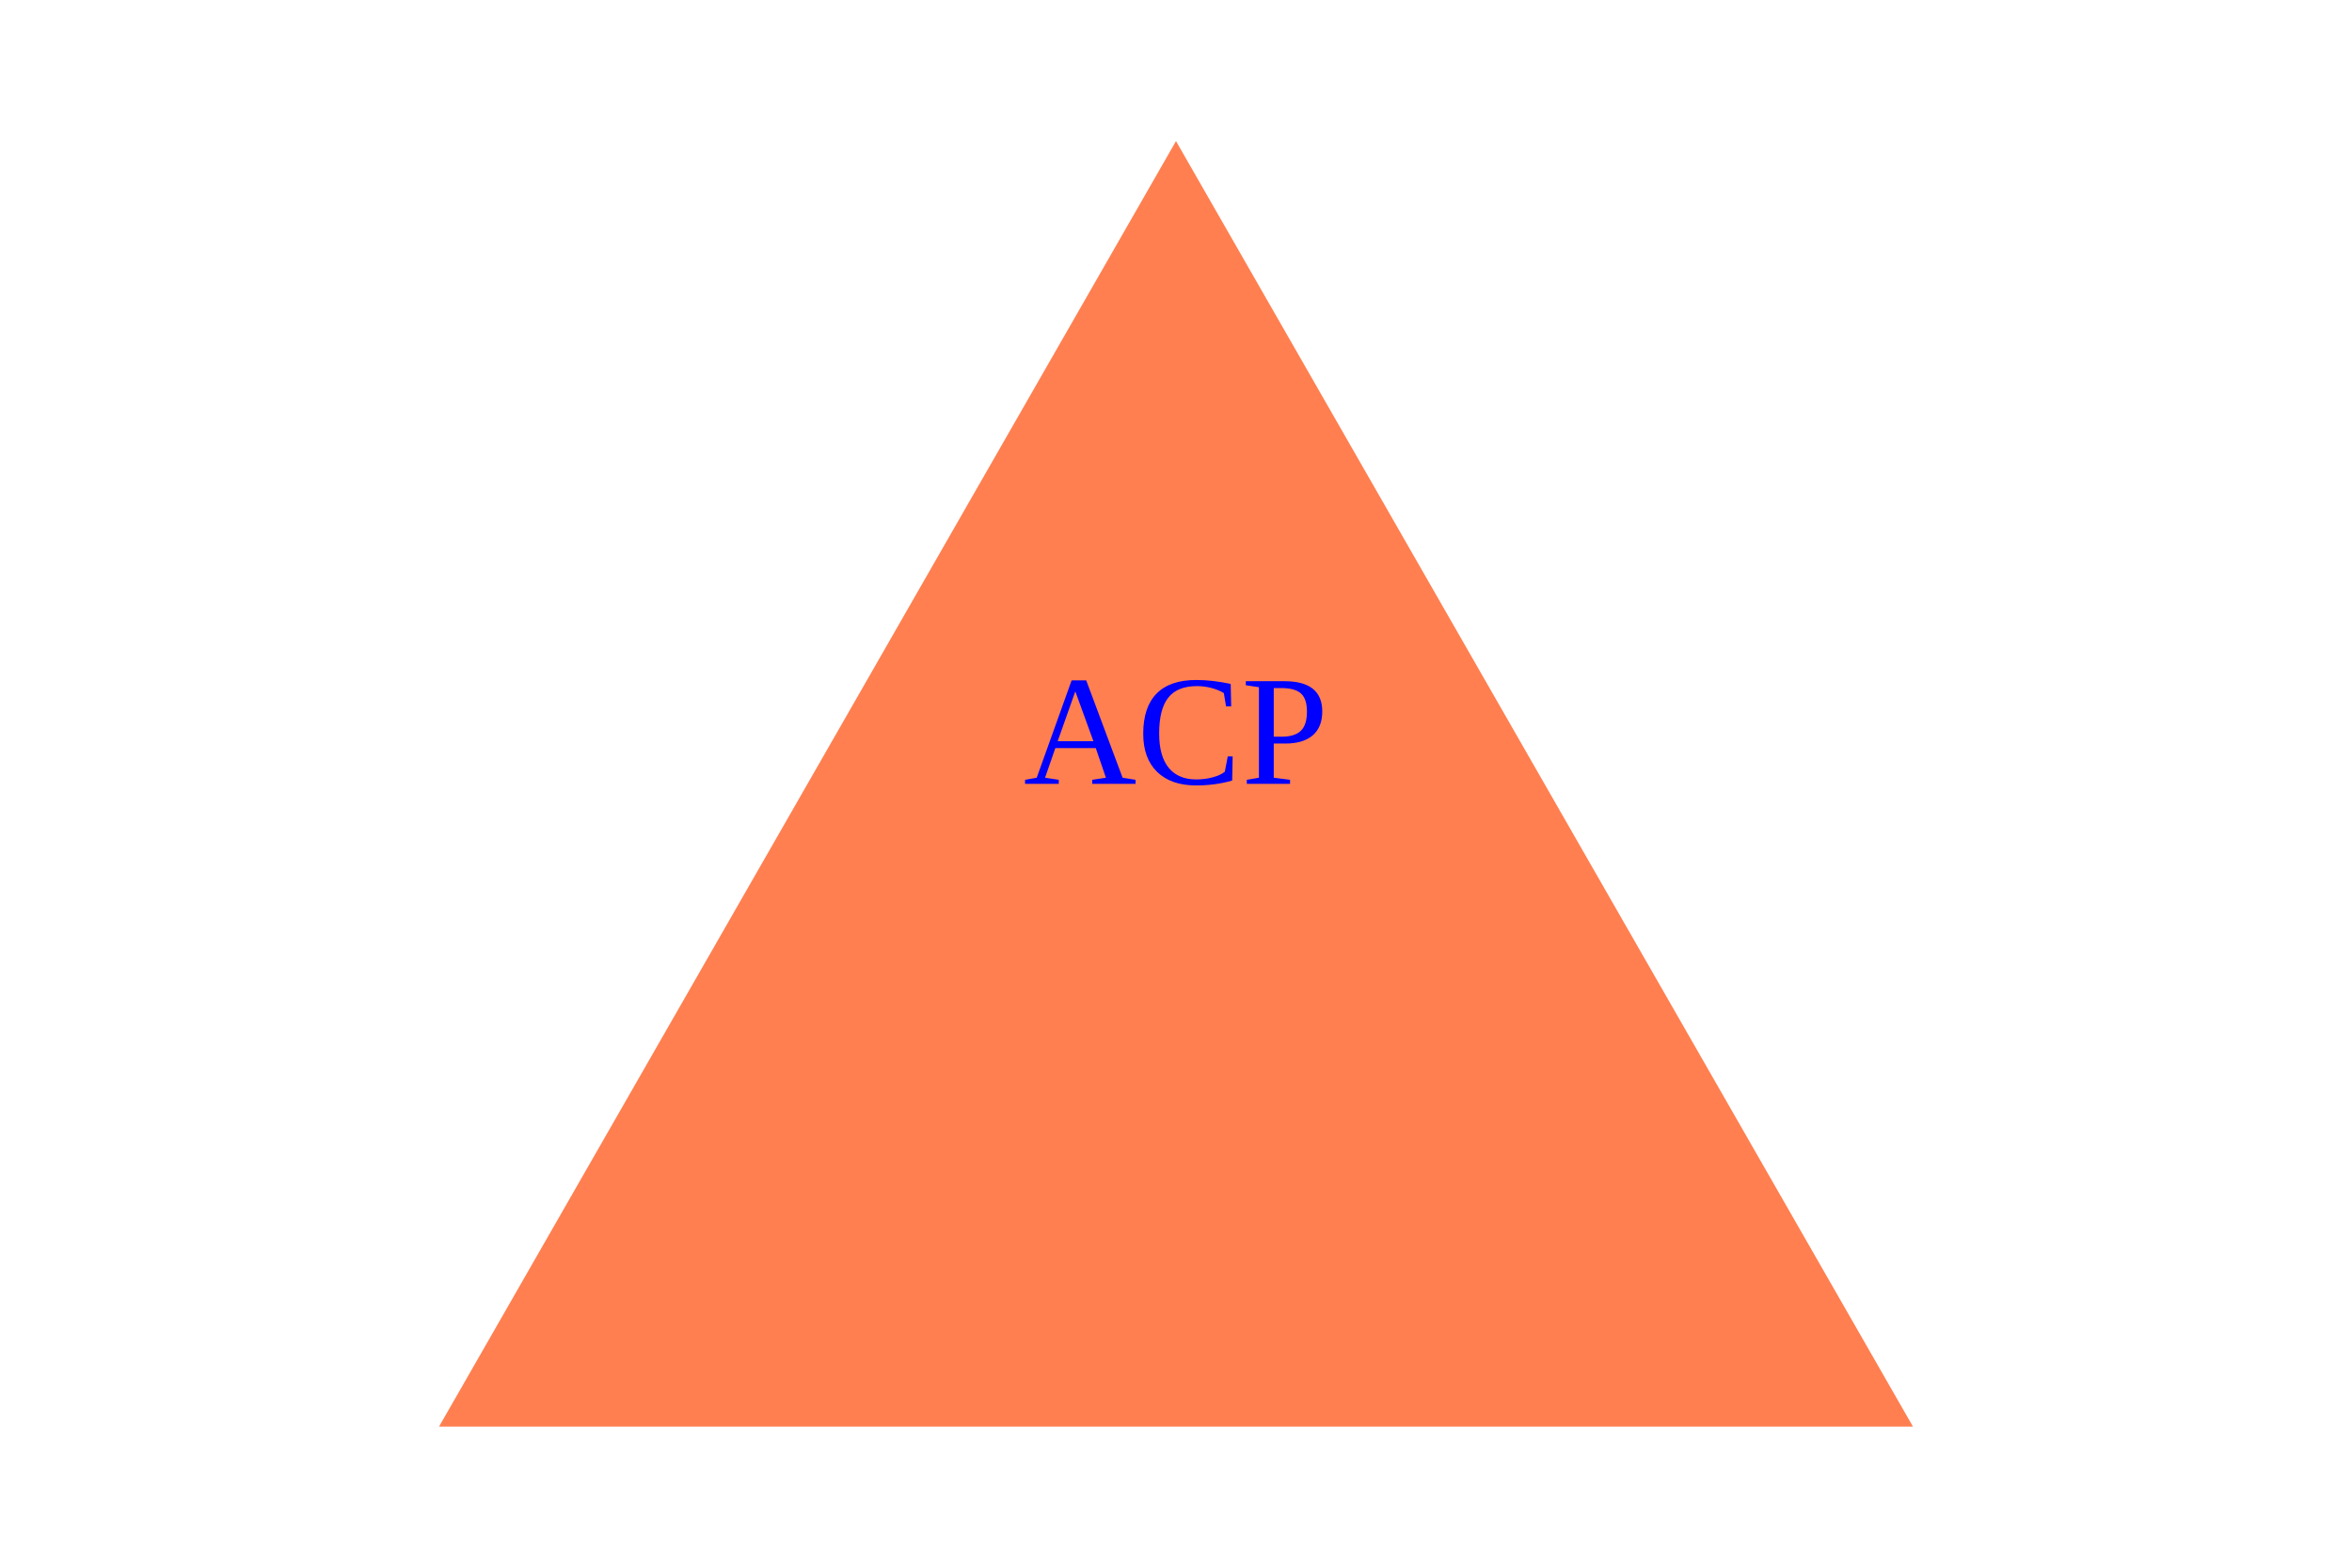
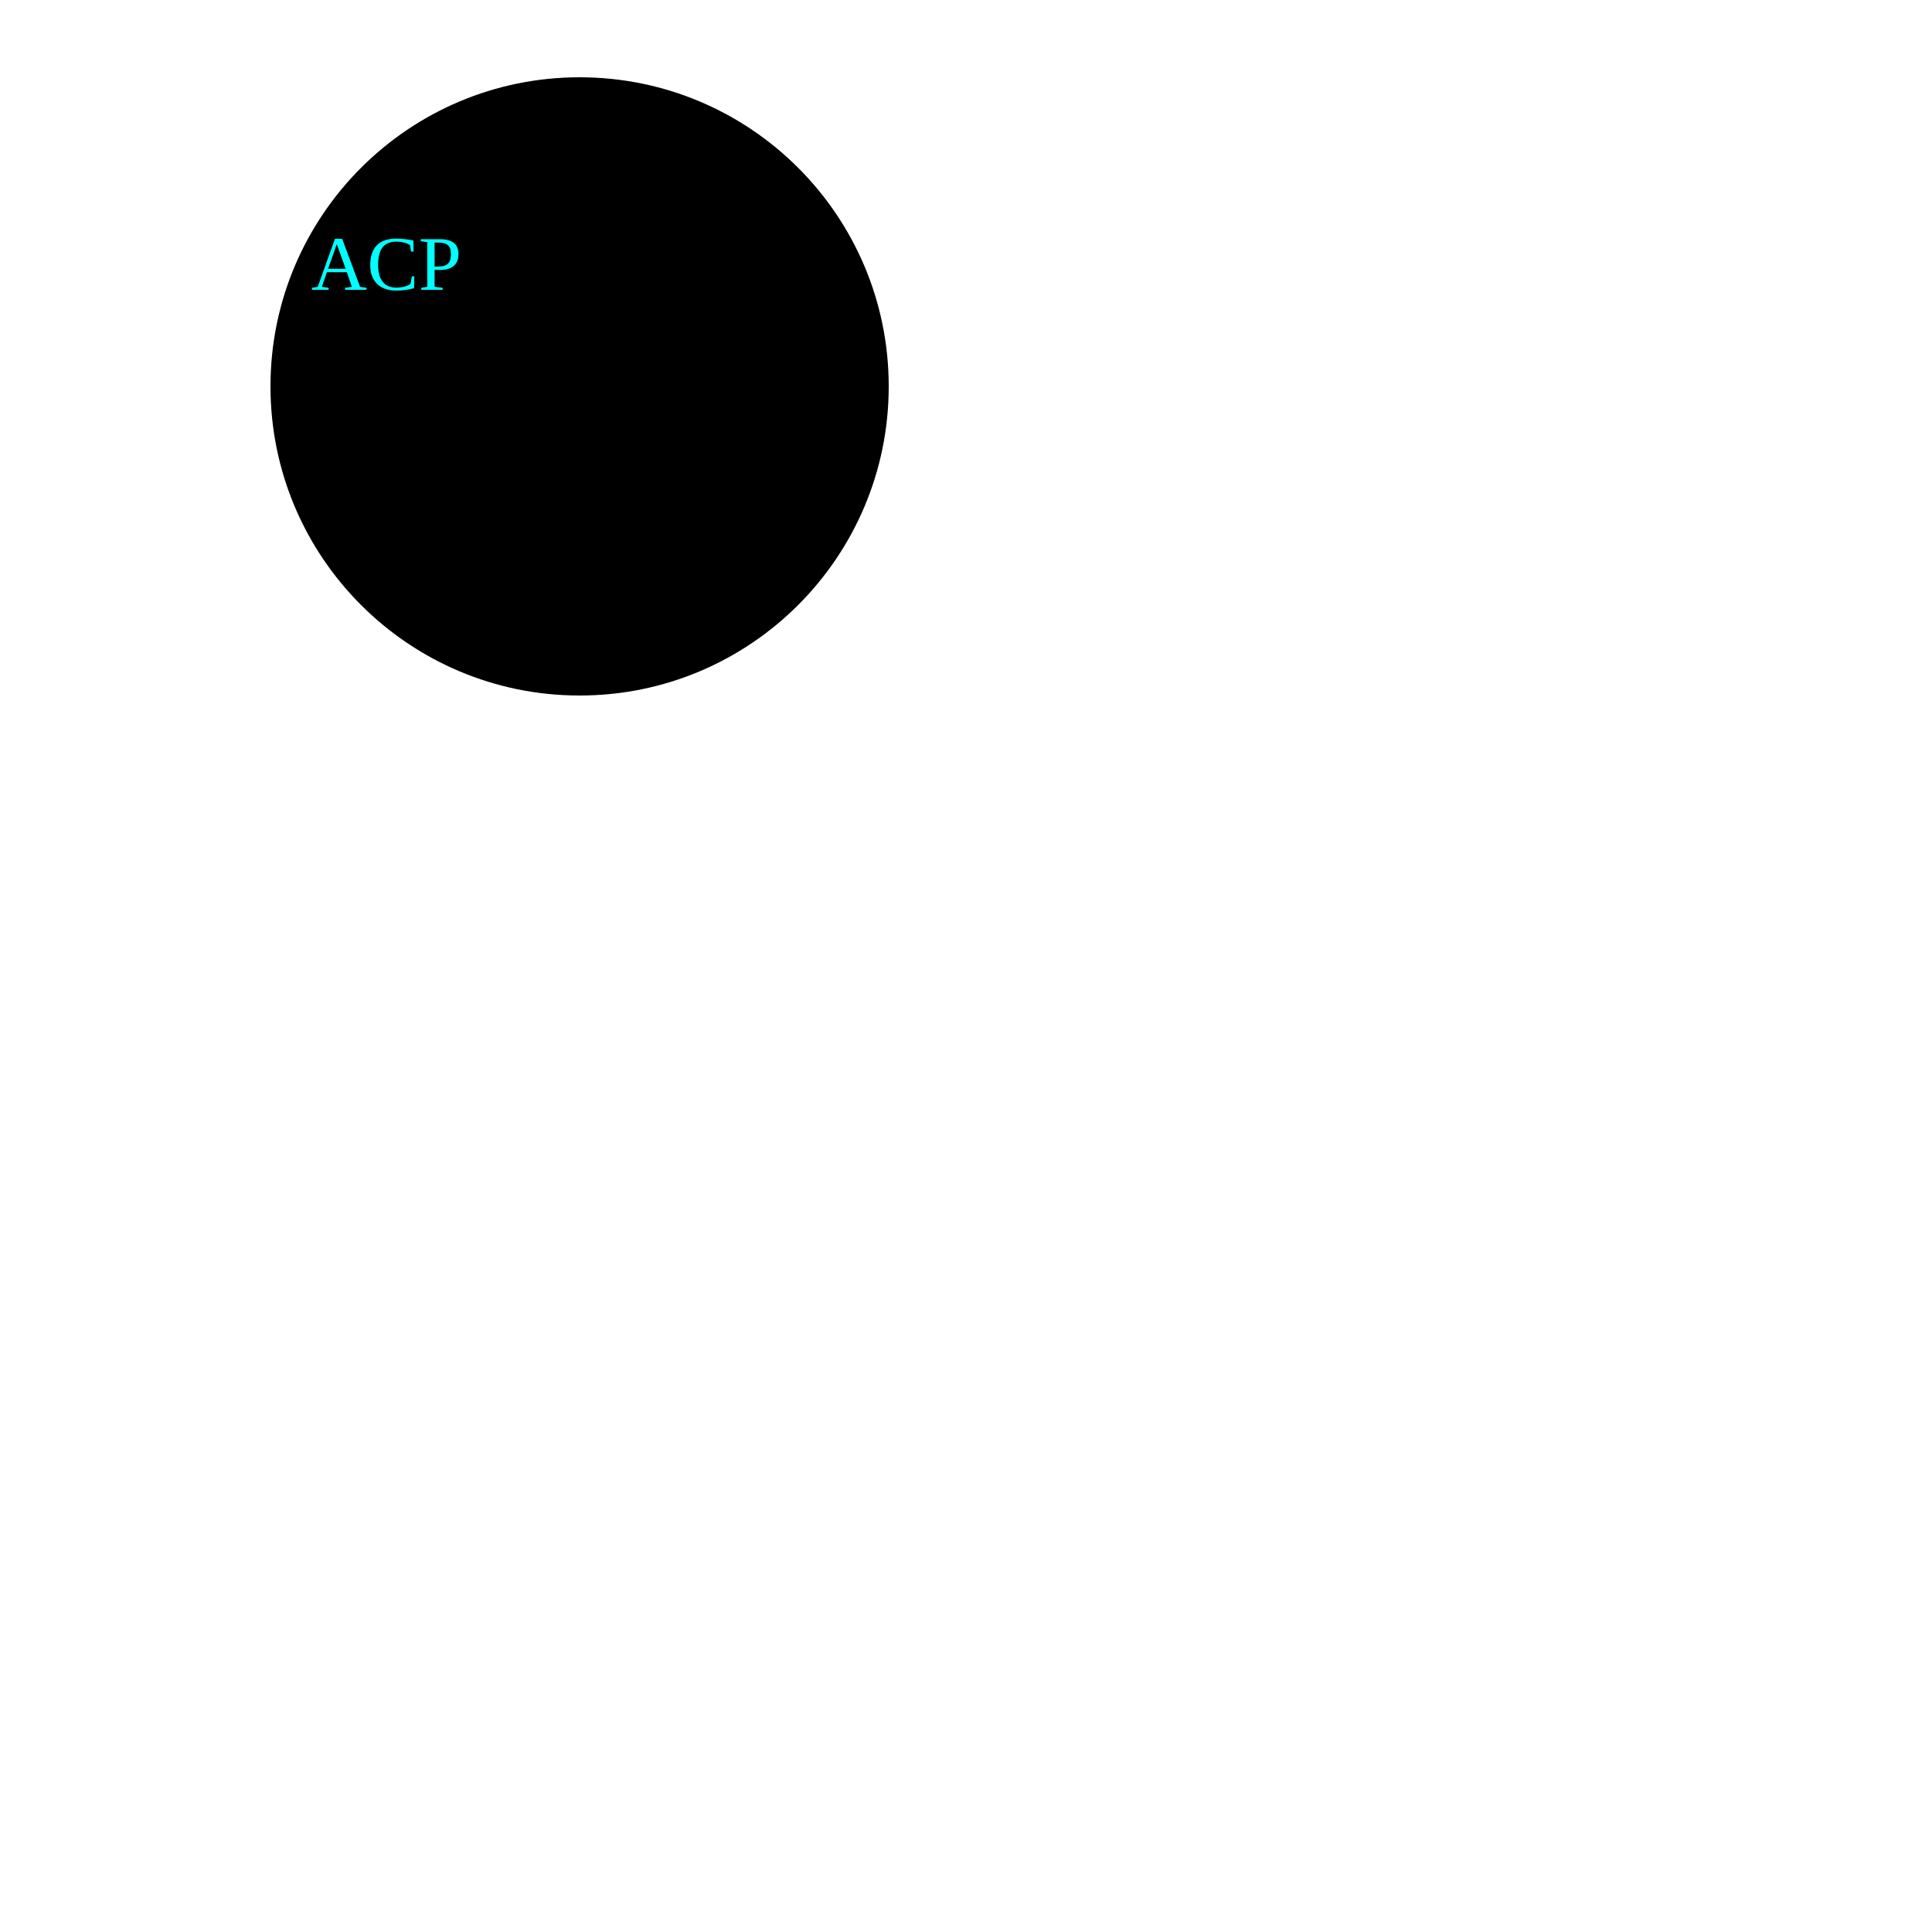
- <svg width="300" height="200">
-   <polygon points="150,18 244,182 56,182" fill="coral" />
-   <text x="150" y="100" fill="blue" font-size="20" text-anchor="middle">ACP</text>
+ <svg width="500" height="500">
+   <circle cx="150" cy="100" r="80" fill="${this.color}" />
+   <text x="100" y="75" fill="aqua" font-size="20" text-anchor="middle">ACP</text>
</svg>
